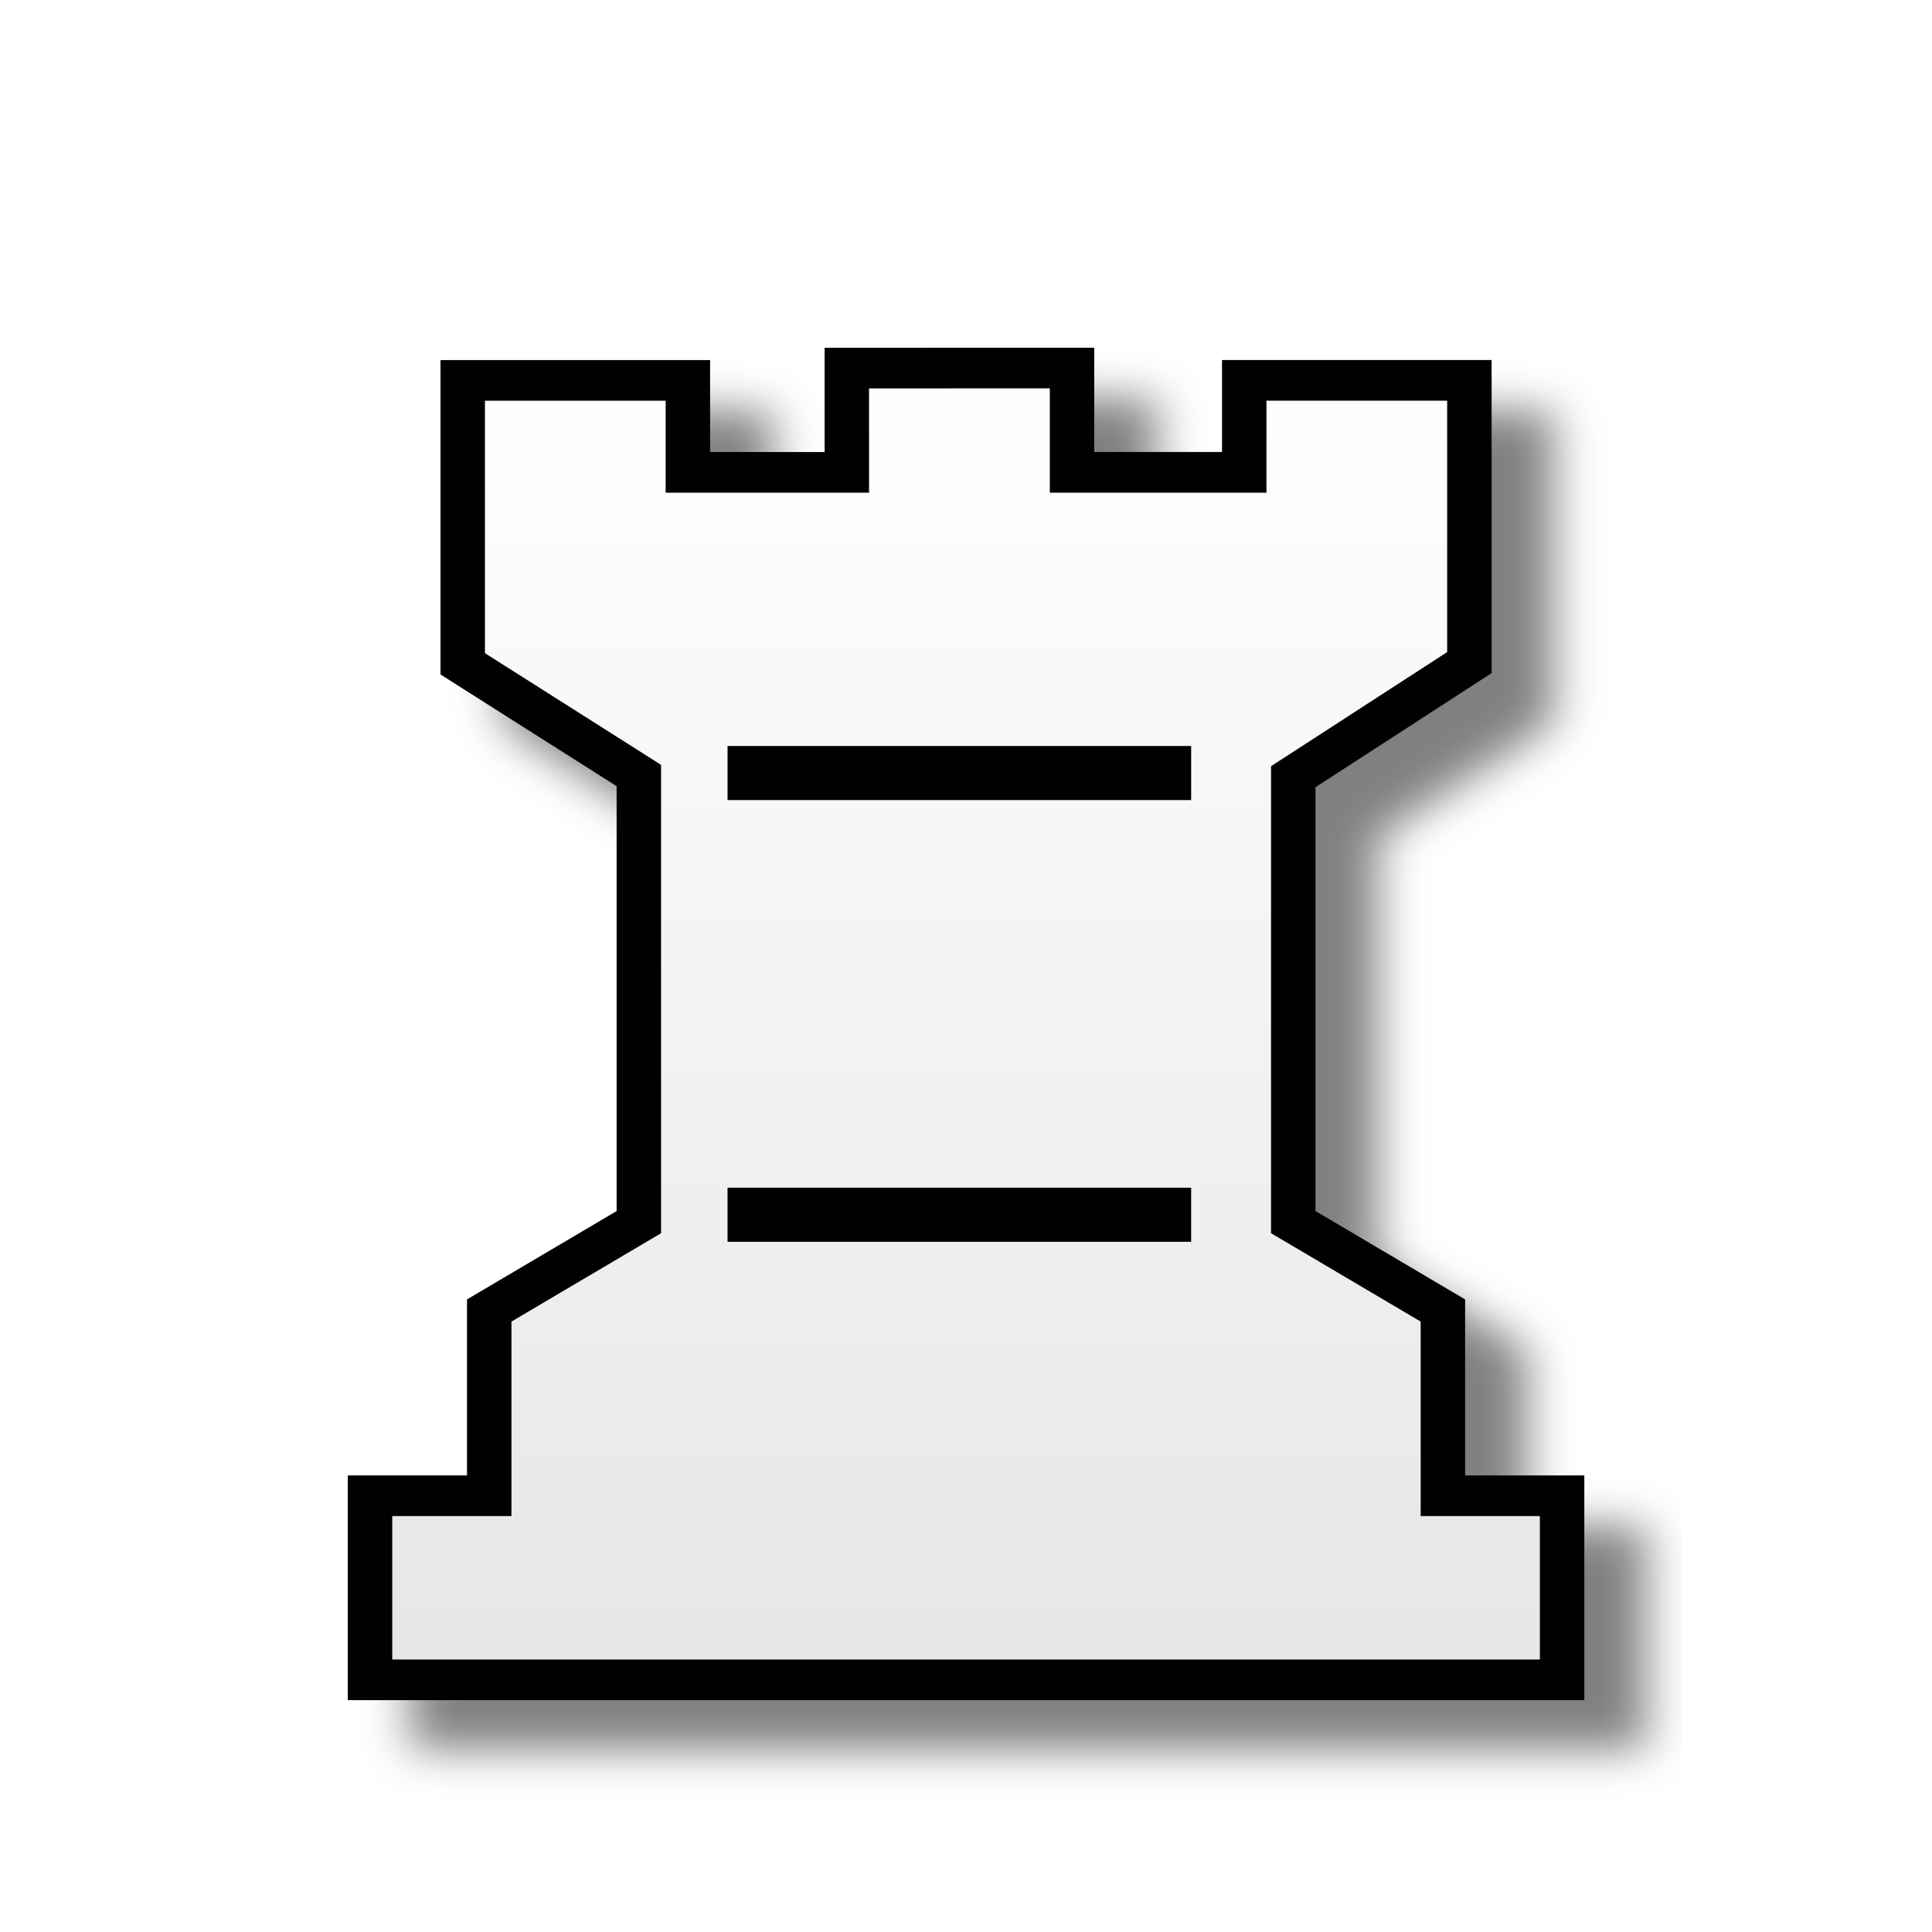
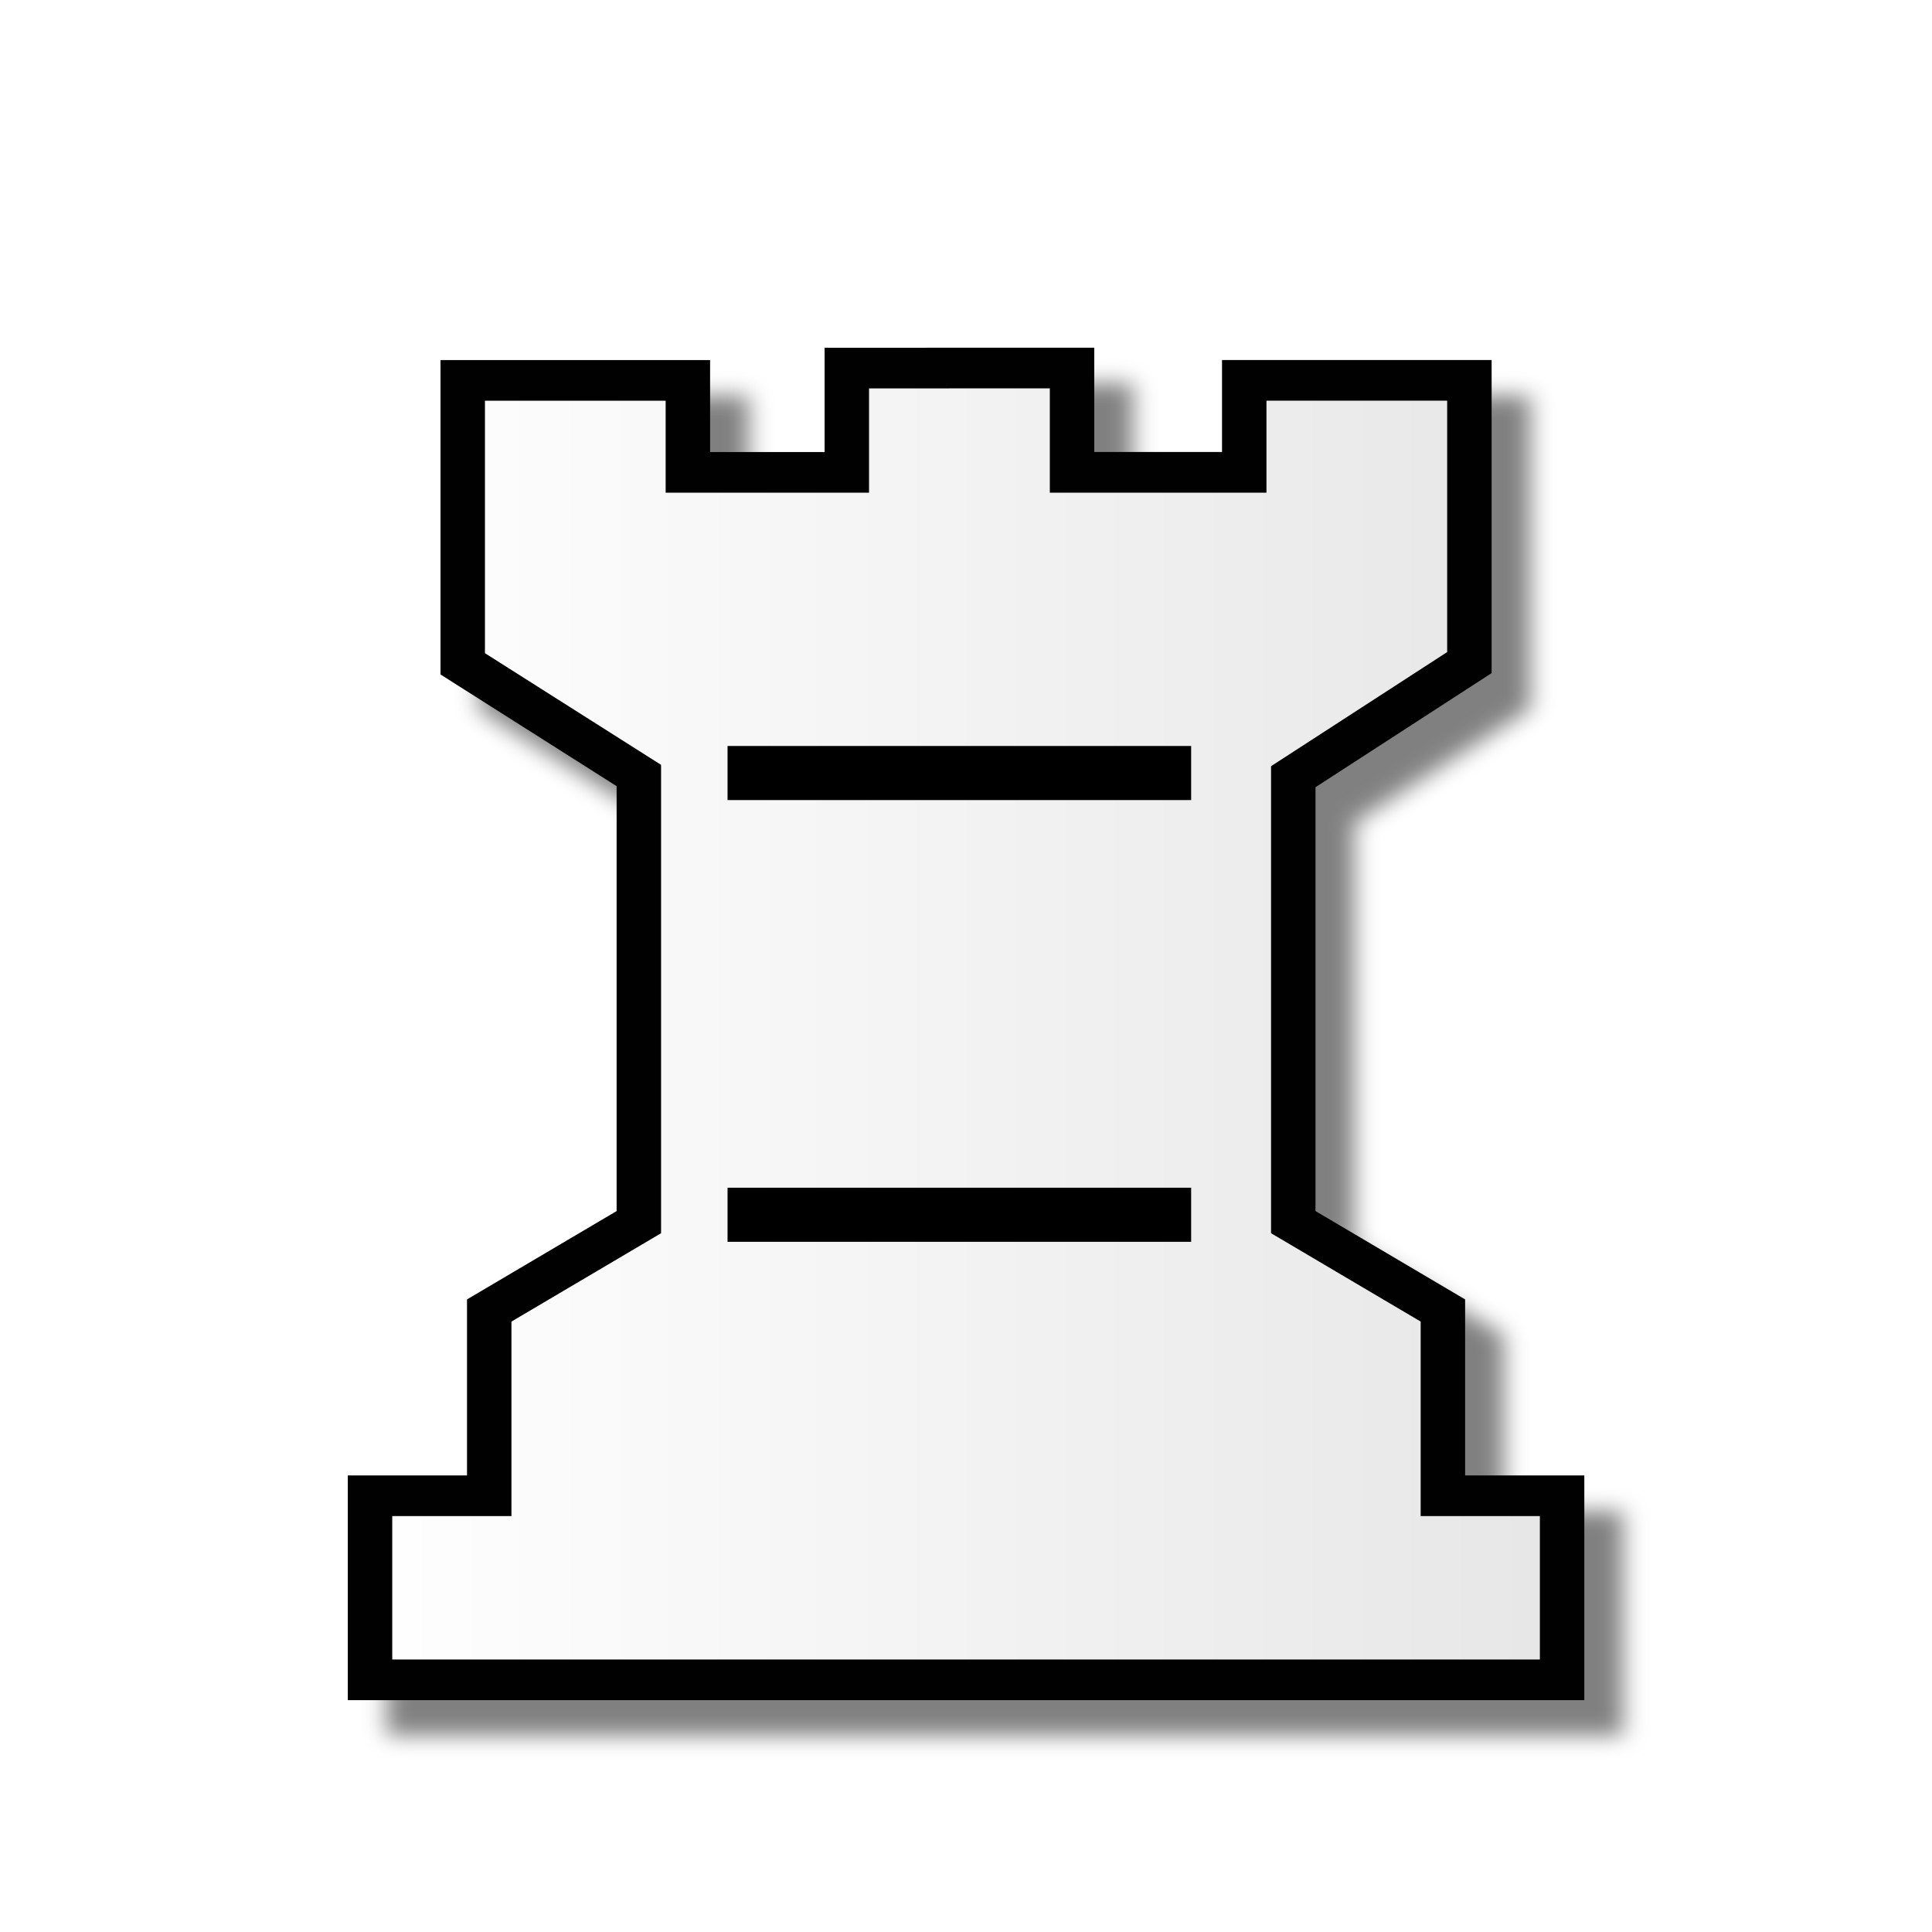
<svg xmlns="http://www.w3.org/2000/svg" width="50mm" height="50mm" clip-rule="evenodd" fill-rule="evenodd" image-rendering="optimizeQuality" shape-rendering="geometricPrecision" text-rendering="geometricPrecision" version="1.1" viewBox="0 0 50 50">
  <defs>
-     <linearGradient id="linearGradient2999-0" x1="4548" x2="4548" y1="-638.77" y2="-506.05" gradientTransform="matrix(.34208 0 0 .2837 -1530.8 187.39)" gradientUnits="userSpaceOnUse">
+     <linearGradient id="linearGradient2999-0" x1="4501.5" x2="4594.6" y1="-572.4" y2="-572.4" gradientTransform="matrix(.34208 0 0 .2837 -1530.8 187.39)" gradientUnits="userSpaceOnUse">
      <stop stop-color="#fff" offset="0" />
      <stop stop-color="#e6e6e6" offset="1" />
    </linearGradient>
    <filter id="filter840" color-interpolation-filters="sRGB">
      <feFlood flood-color="rgb(0,0,0)" flood-opacity=".498" result="flood" />
      <feComposite in="flood" in2="SourceGraphic" operator="in" result="composite1" />
-       <feGaussianBlur in="composite1" result="blur" stdDeviation="0.6" />
-       <feOffset dx="1.6" dy="1.4" result="offset" />
+       <feGaussianBlur in="composite1" result="blur" stdDeviation="0.3" />
+       <feOffset dx="1" dy="1" result="offset" />
      <feComposite in="SourceGraphic" in2="offset" result="composite2" />
    </filter>
  </defs>
  <g transform="matrix(1.0055 0 0 .9198 -.13694 3.5051)" clip-rule="evenodd" fill-rule="evenodd" image-rendering="optimizeQuality" shape-rendering="geometricPrecision" stroke-width="1.04">
    <g stroke-width="1.04">
      <path class="st14" d="m21.932 6.546v2.934h-4.091v-2.588h-5.795v7.975l4.533 3.142v12.567l-3.851 2.486v5.213h-3.068v5.179h30.682v-5.179h-3.068v-5.213l-3.851-2.486v-12.533l4.533-3.211v-7.941h-5.795v2.588h-4.432v-2.934h-2.898z" fill="url(#linearGradient2999-0)" filter="url(#filter840)" stroke="#010101" stroke-width="1.144" />
    </g>
  </g>
  <path d="m18.829 31.438h11.998" fill="none" stroke="#000" stroke-width="1.4" />
  <path d="m18.829 20.006h11.998" fill="none" stroke="#000" stroke-width="1.4" />
</svg>
